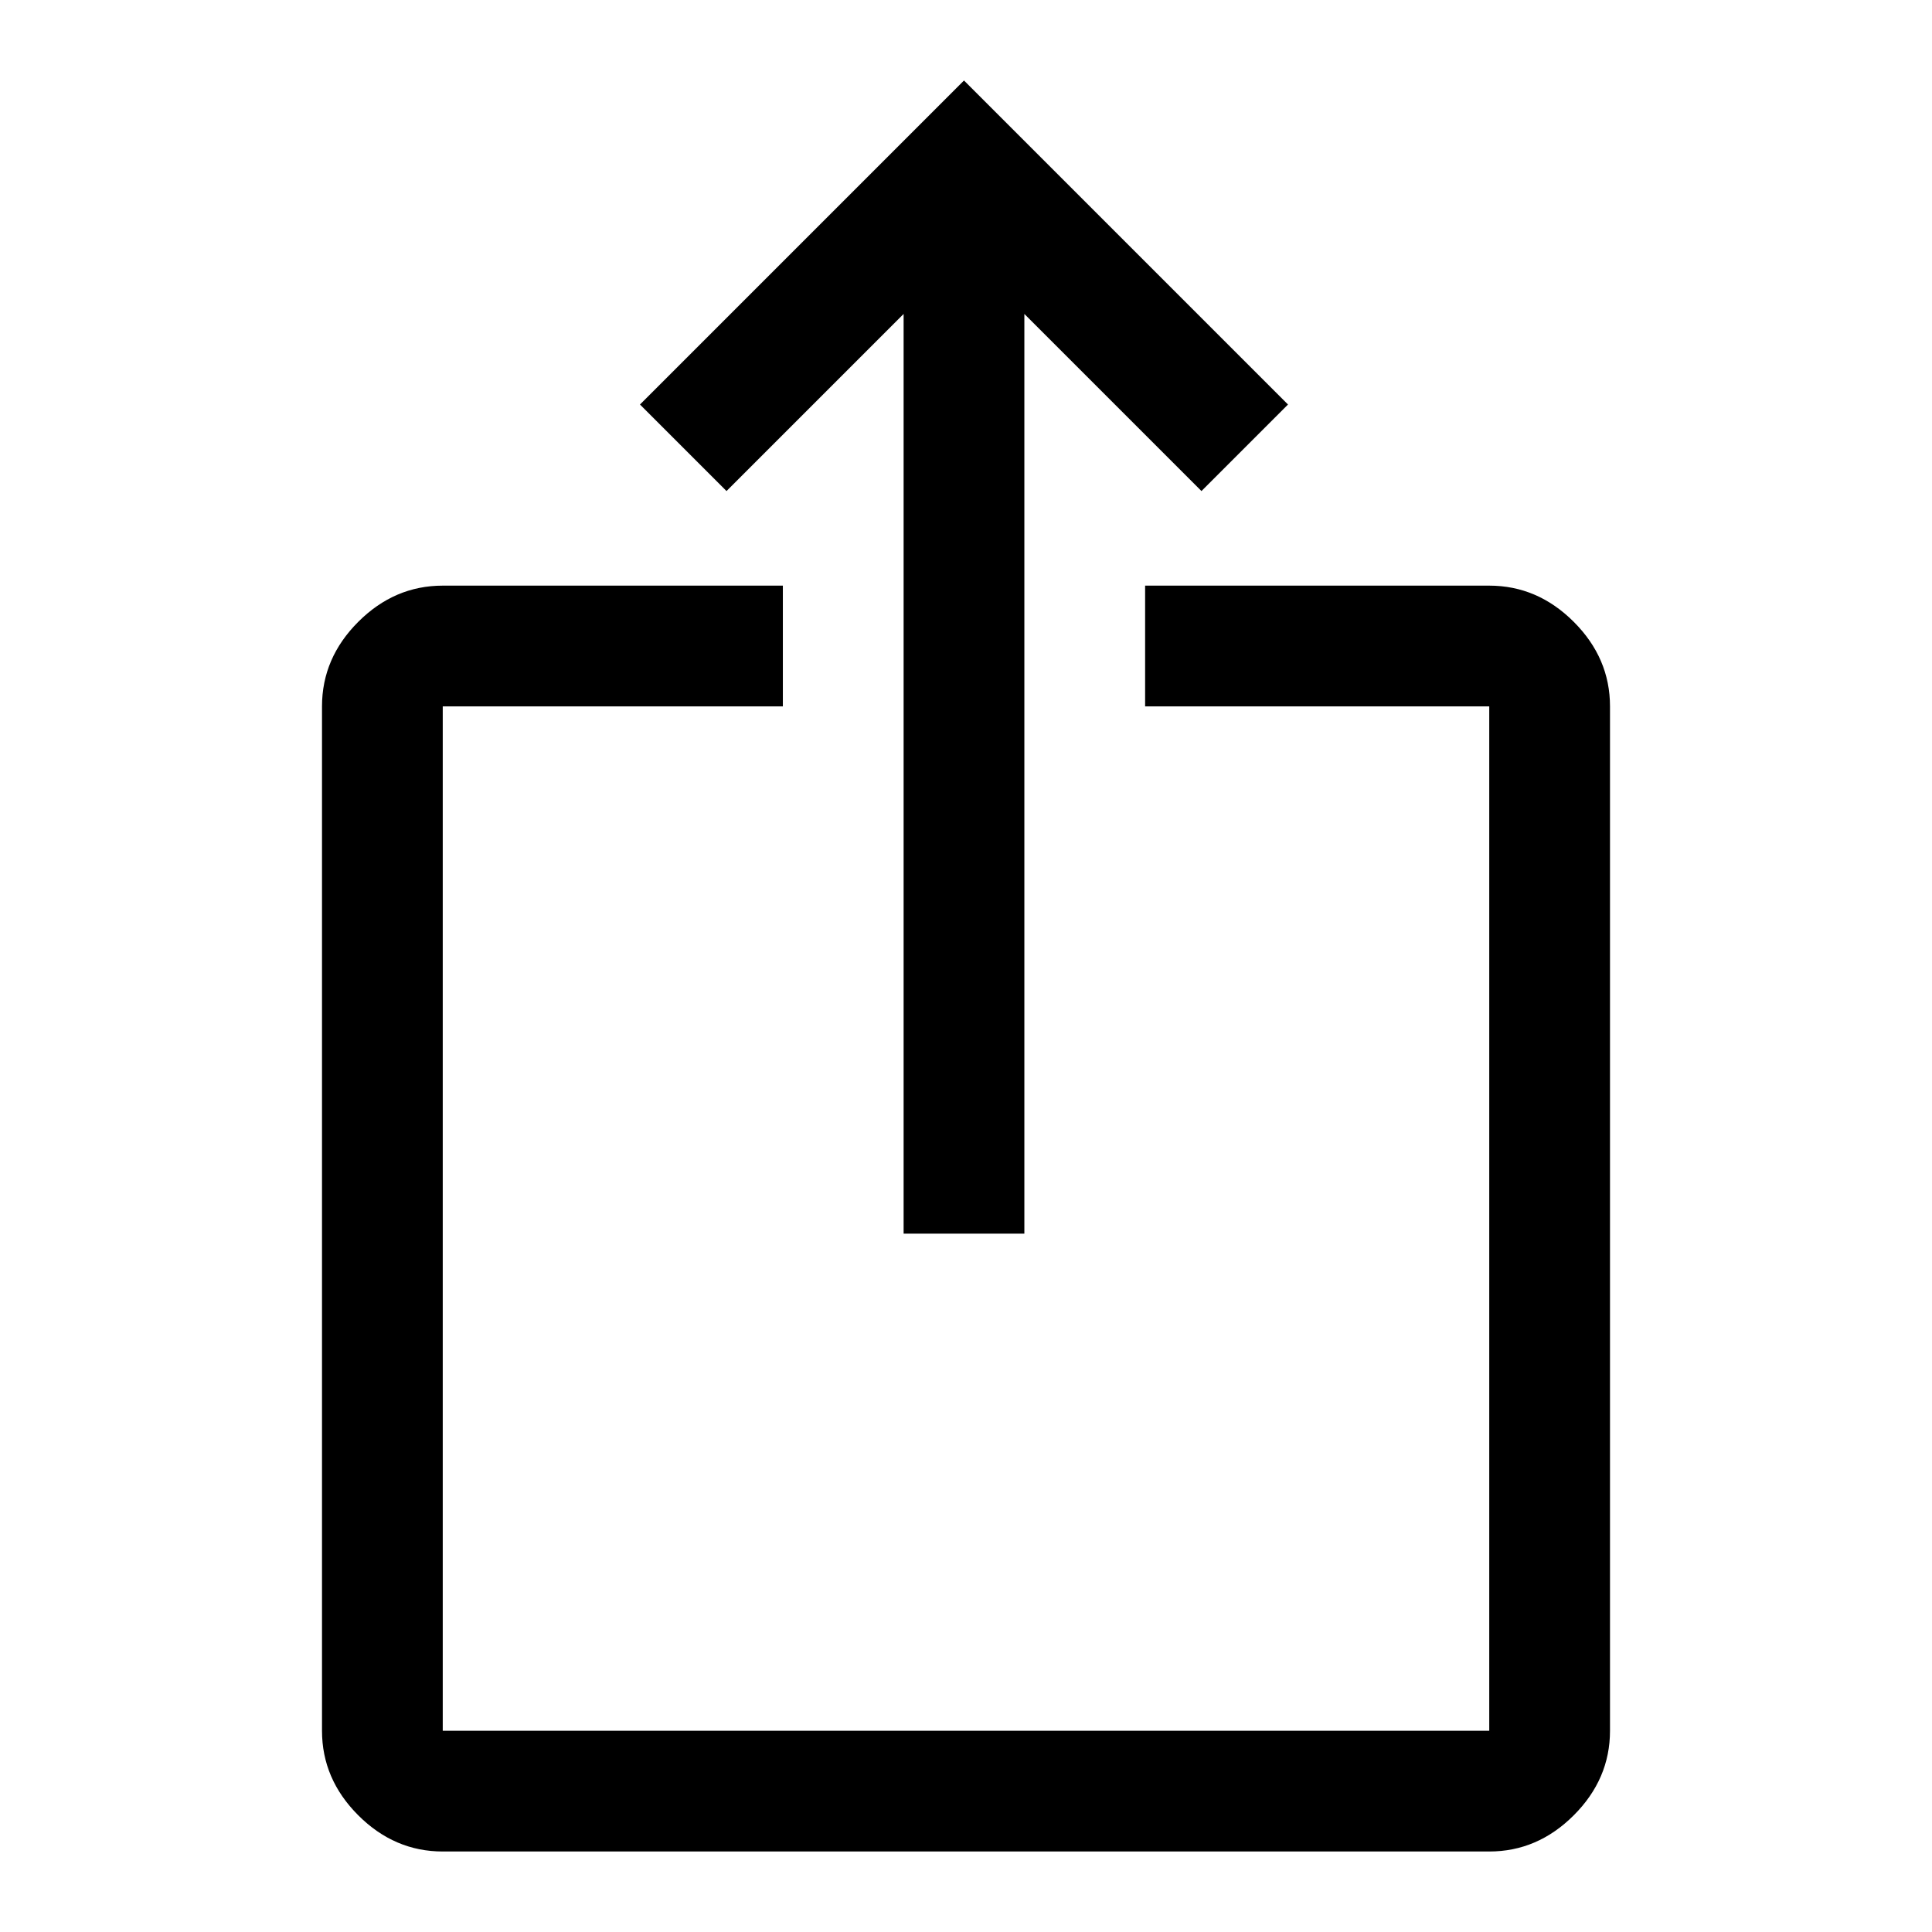
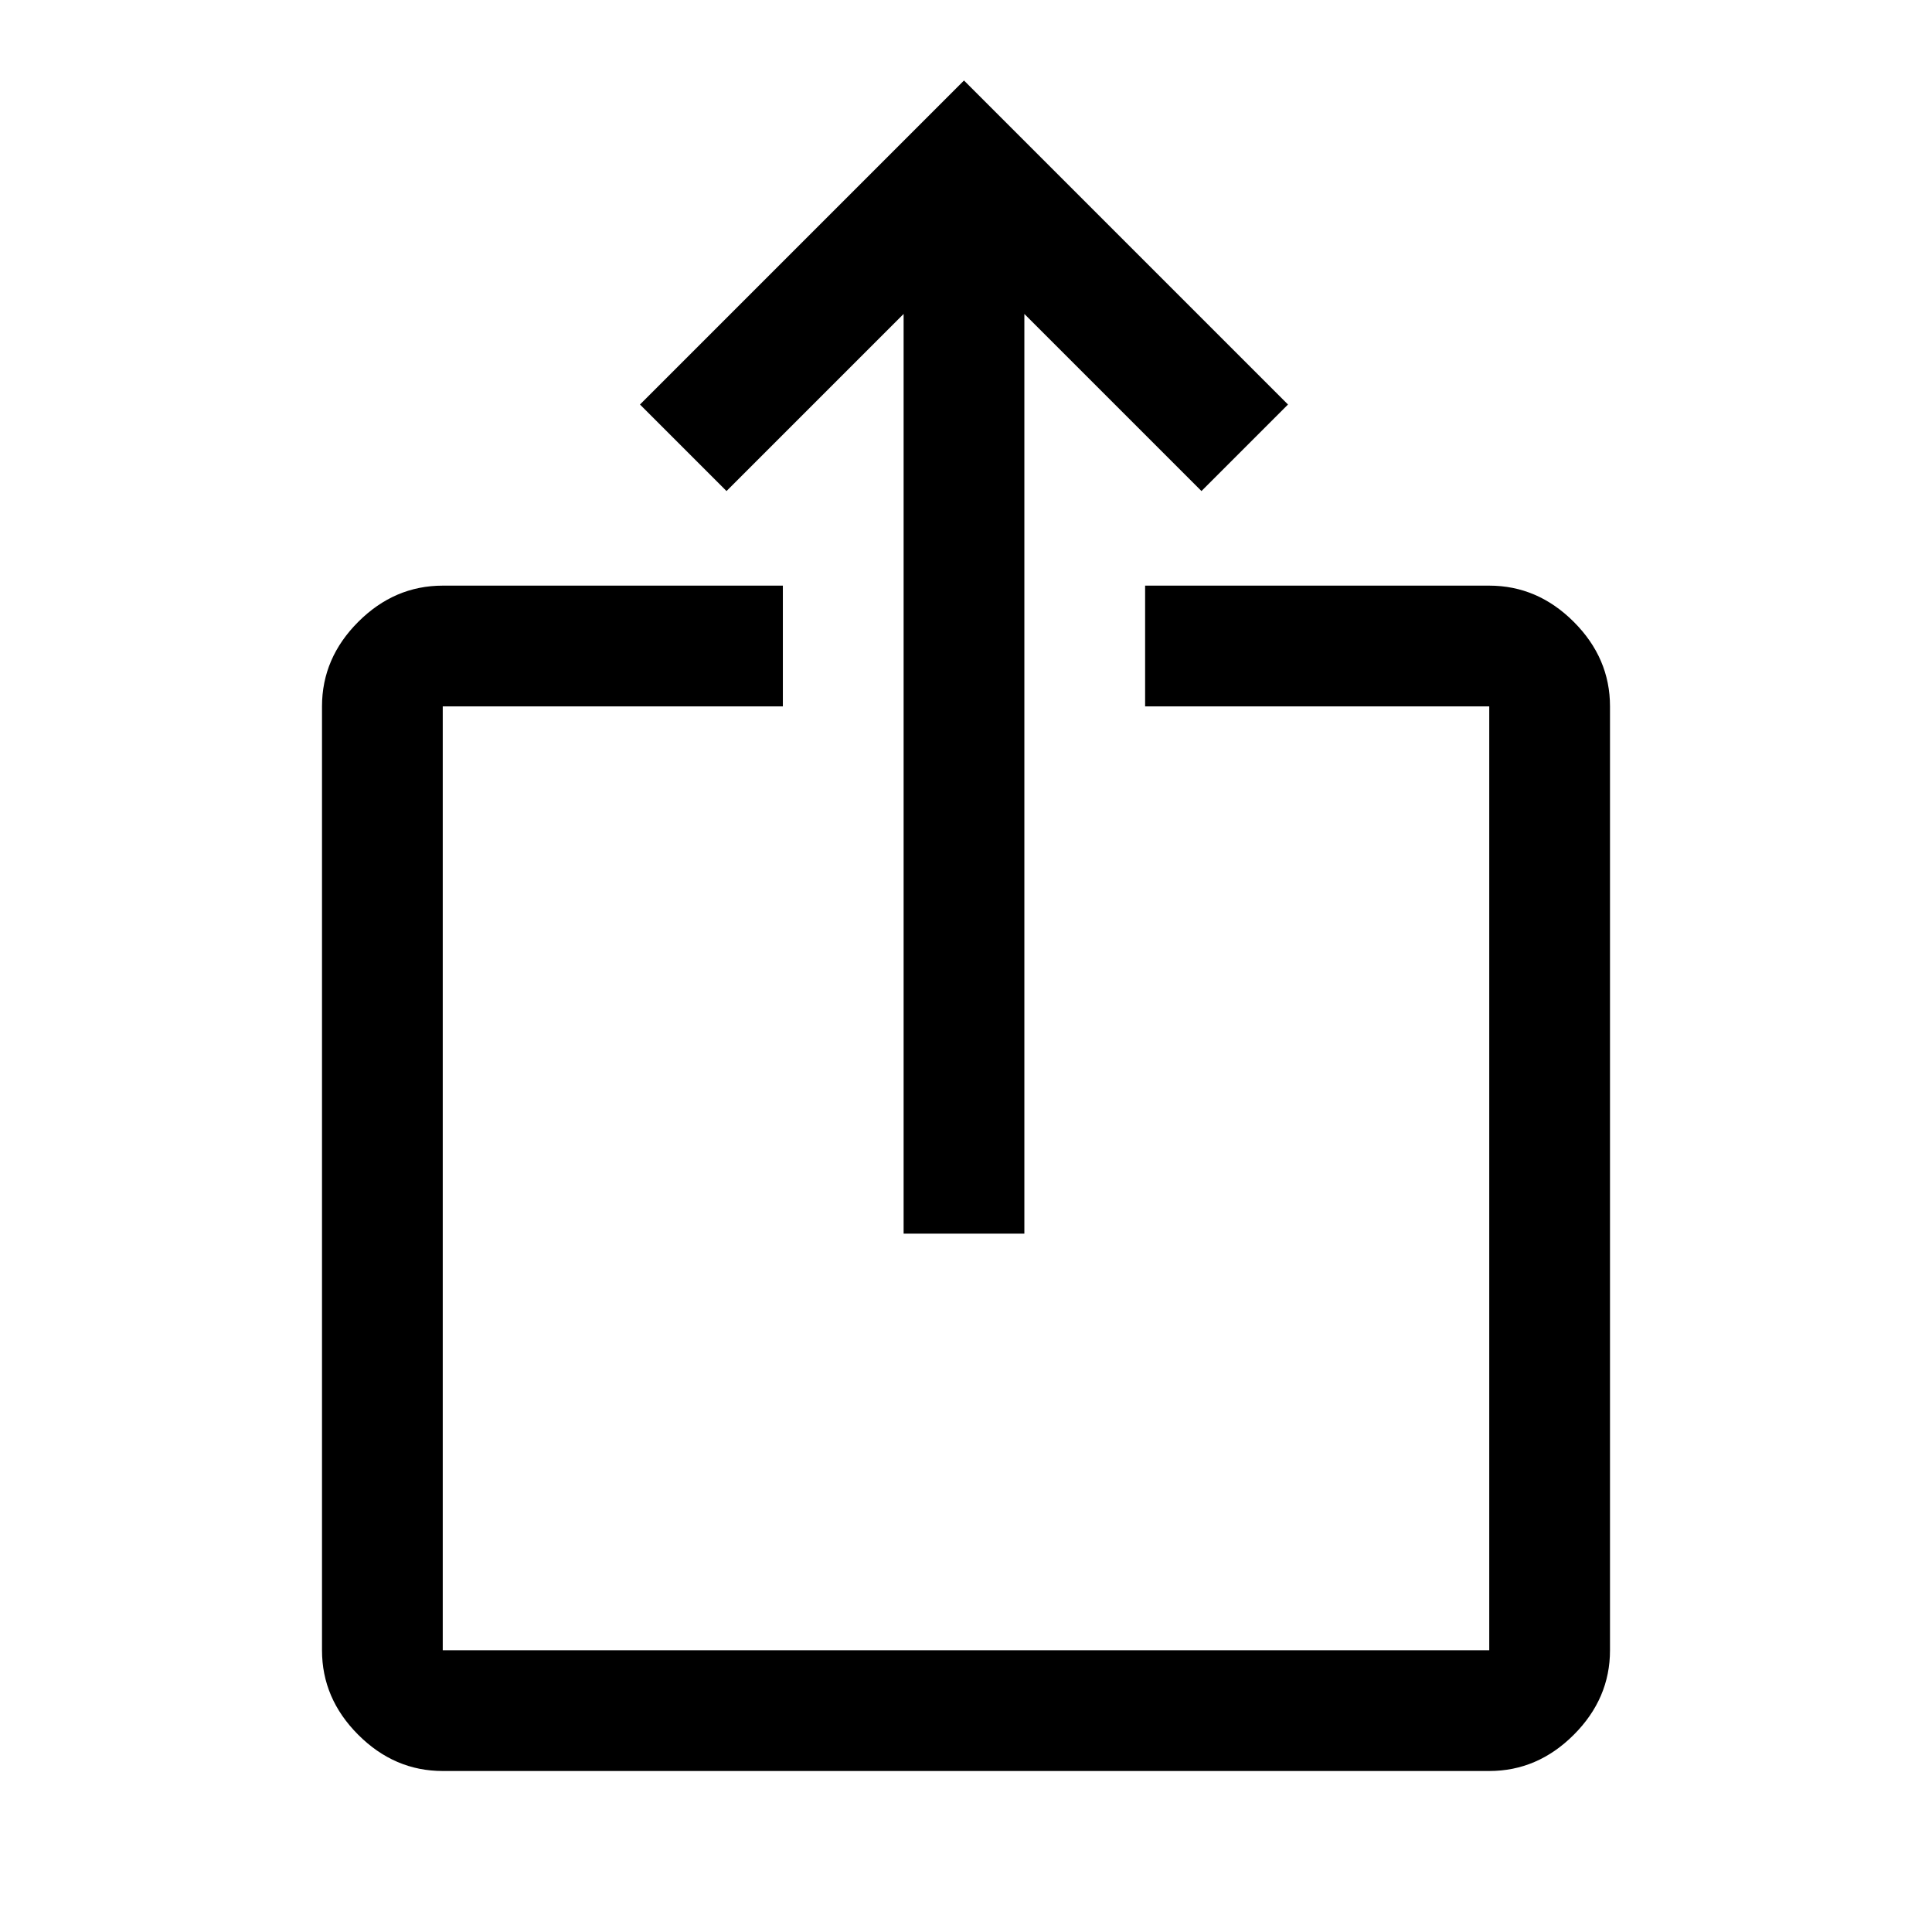
<svg xmlns="http://www.w3.org/2000/svg" width="48" height="48" viewBox="0 -960 960 960">
-   <path d="M220-40q-24 0-42-18t-18-42v-509q0-24 18-42t42-18h169v60H220v509h520v-509H569v-60h171q24 0 42 18t18 42v509q0 24-18 42t-42 18H220Zm229-307v-457l-88 88-43-43 161-161 161 161-43 43-88-88v457h-60Z" />
+   <path d="M220-80q-24 0-42-18t-18-42v-469q0-24 18-42t42-18h169v60H220v469h520v-469H569v-60h171q24 0 42 18t18 42v469q0 24-18 42t-42 18H220Zm229-267v-457l-88 88-43-43 161-161 161 161-43 43-88-88v457h-60Z" />
</svg>
